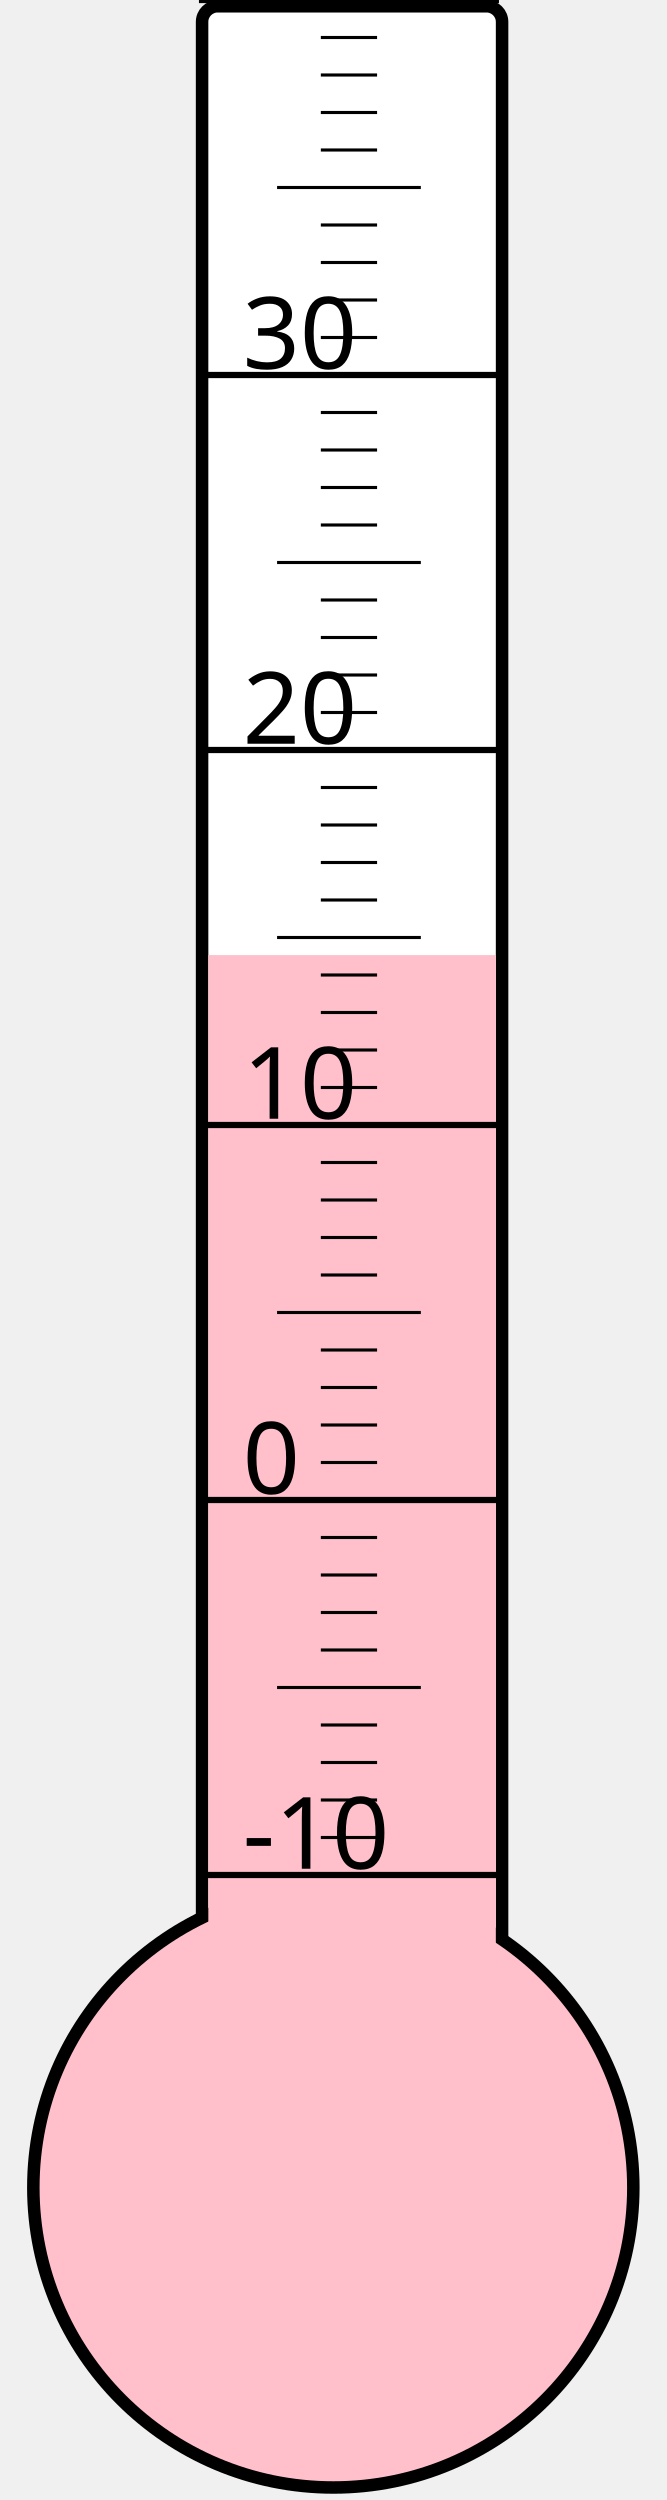
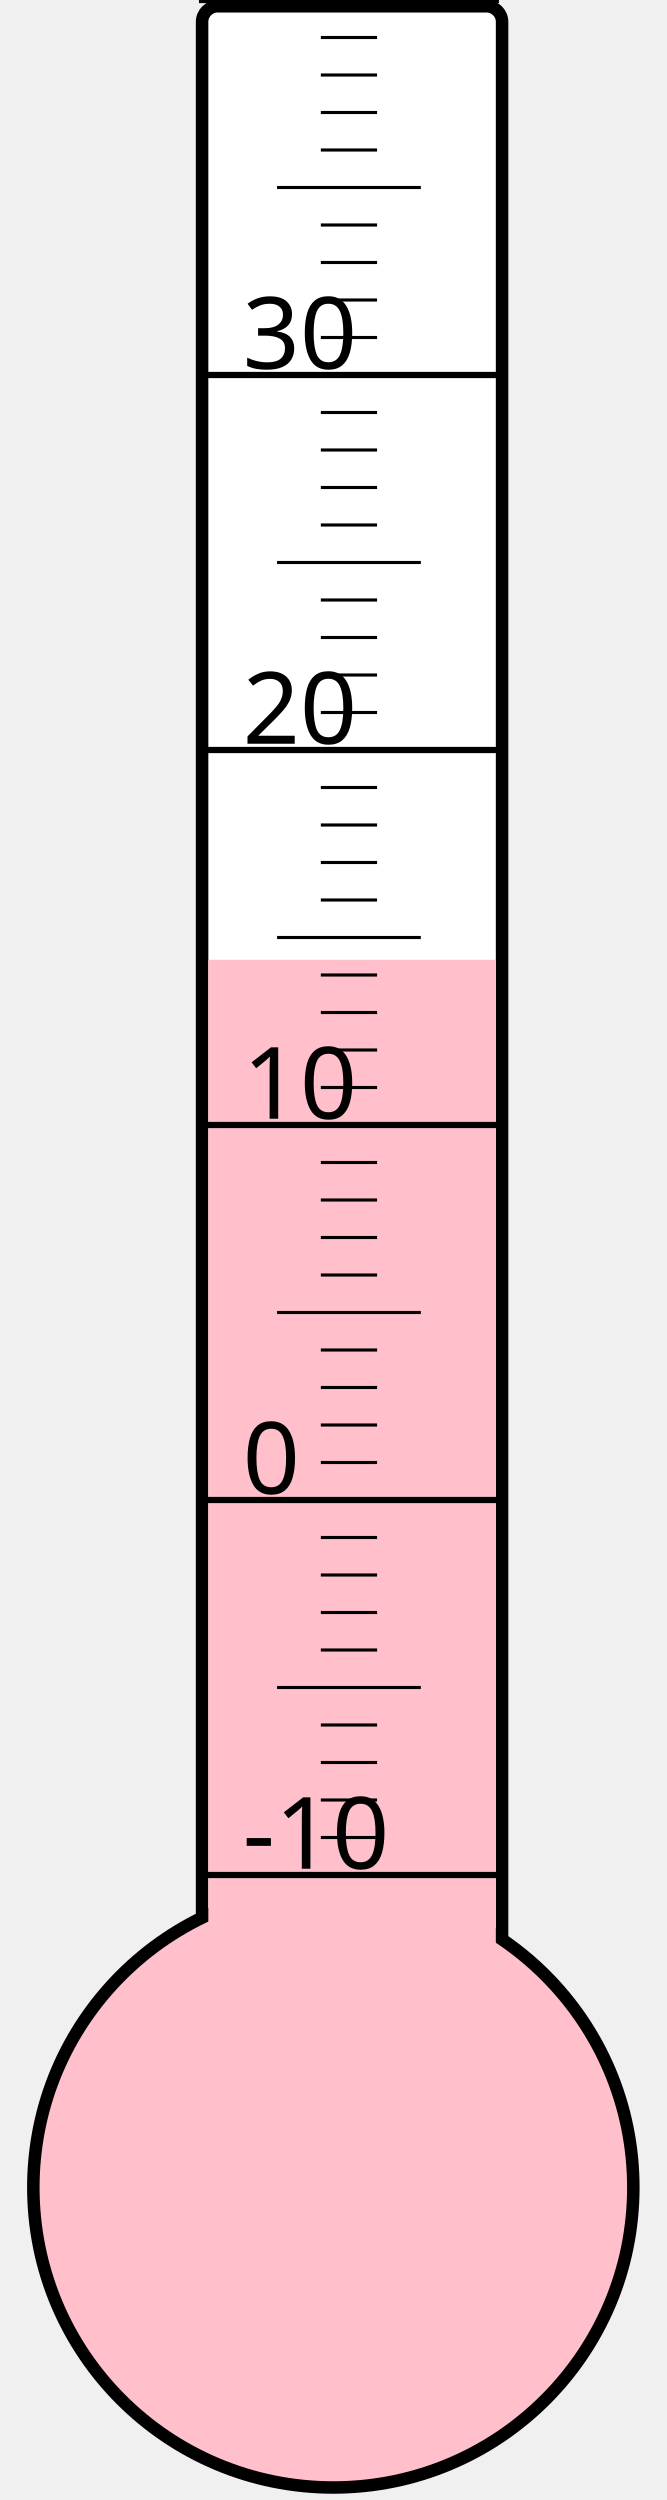
<svg xmlns="http://www.w3.org/2000/svg" width="40px" height="150px" viewBox="0 0 200 800">
  <rect width="200" height="800" x="0" y="0" style="fill: #ffffeb; fill-opacity: 0;" />
  <rect width="96" height="680" x="58" y="2" rx="5" ry="5" style="fill: white; fill-opacity: 1; stroke: black; stroke-width: 4;" />
  <circle cx="100" cy="700" r="96" style="fill: pink; stroke: black; stroke-width: 4;" />
-   <rect width="92" height="394.375" x="60" y="305.625" style="fill: pink; fill-opacity: 1; stroke-width: 0;" />
+   <rect width="92" height="392.875" x="60" y="307.125" style="fill: pink; fill-opacity: 1; stroke-width: 0;" />
  <text x="71" y="598" style="font-family: sans-serif; font-size: 24pt;">-10</text>
  <text x="71" y="478" style="font-family: sans-serif; font-size: 24pt;">0</text>
  <text x="71" y="358" style="font-family: sans-serif; font-size: 24pt;">10</text>
  <text x="71" y="238" style="font-family: sans-serif; font-size: 24pt;">20</text>
  <text x="71" y="118" style="font-family: sans-serif; font-size: 24pt;">30</text>
  <g style="stroke: black;">
    <line x1="57" y1="600" x2="153" y2="600" style="stroke-width: 2;" />
    <line x1="96" y1="588" x2="114" y2="588" style="stroke-width: 1;" />
    <line x1="96" y1="576" x2="114" y2="576" style="stroke-width: 1;" />
    <line x1="96" y1="564" x2="114" y2="564" style="stroke-width: 1;" />
    <line x1="96" y1="552" x2="114" y2="552" style="stroke-width: 1;" />
    <line x1="82" y1="540" x2="128" y2="540" style="stroke-width: 1;" />
    <line x1="96" y1="528" x2="114" y2="528" style="stroke-width: 1;" />
    <line x1="96" y1="516" x2="114" y2="516" style="stroke-width: 1;" />
    <line x1="96" y1="504" x2="114" y2="504" style="stroke-width: 1;" />
    <line x1="96" y1="492" x2="114" y2="492" style="stroke-width: 1;" />
    <line x1="57" y1="480" x2="153" y2="480" style="stroke-width: 2;" />
    <line x1="96" y1="468" x2="114" y2="468" style="stroke-width: 1;" />
    <line x1="96" y1="456" x2="114" y2="456" style="stroke-width: 1;" />
    <line x1="96" y1="444" x2="114" y2="444" style="stroke-width: 1;" />
    <line x1="96" y1="432" x2="114" y2="432" style="stroke-width: 1;" />
    <line x1="82" y1="420" x2="128" y2="420" style="stroke-width: 1;" />
    <line x1="96" y1="408" x2="114" y2="408" style="stroke-width: 1;" />
    <line x1="96" y1="396" x2="114" y2="396" style="stroke-width: 1;" />
    <line x1="96" y1="384" x2="114" y2="384" style="stroke-width: 1;" />
    <line x1="96" y1="372" x2="114" y2="372" style="stroke-width: 1;" />
    <line x1="57" y1="360" x2="153" y2="360" style="stroke-width: 2;" />
    <line x1="96" y1="348" x2="114" y2="348" style="stroke-width: 1;" />
    <line x1="96" y1="336" x2="114" y2="336" style="stroke-width: 1;" />
    <line x1="96" y1="324" x2="114" y2="324" style="stroke-width: 1;" />
    <line x1="96" y1="312" x2="114" y2="312" style="stroke-width: 1;" />
    <line x1="82" y1="300" x2="128" y2="300" style="stroke-width: 1;" />
    <line x1="96" y1="288" x2="114" y2="288" style="stroke-width: 1;" />
    <line x1="96" y1="276" x2="114" y2="276" style="stroke-width: 1;" />
    <line x1="96" y1="264" x2="114" y2="264" style="stroke-width: 1;" />
    <line x1="96" y1="252" x2="114" y2="252" style="stroke-width: 1;" />
    <line x1="57" y1="240" x2="153" y2="240" style="stroke-width: 2;" />
    <line x1="96" y1="228" x2="114" y2="228" style="stroke-width: 1;" />
    <line x1="96" y1="216" x2="114" y2="216" style="stroke-width: 1;" />
    <line x1="96" y1="204" x2="114" y2="204" style="stroke-width: 1;" />
    <line x1="96" y1="192" x2="114" y2="192" style="stroke-width: 1;" />
    <line x1="82" y1="180" x2="128" y2="180" style="stroke-width: 1;" />
    <line x1="96" y1="168" x2="114" y2="168" style="stroke-width: 1;" />
    <line x1="96" y1="156" x2="114" y2="156" style="stroke-width: 1;" />
    <line x1="96" y1="144" x2="114" y2="144" style="stroke-width: 1;" />
    <line x1="96" y1="132" x2="114" y2="132" style="stroke-width: 1;" />
    <line x1="57" y1="120" x2="153" y2="120" style="stroke-width: 2;" />
    <line x1="96" y1="108" x2="114" y2="108" style="stroke-width: 1;" />
    <line x1="96" y1="96" x2="114" y2="96" style="stroke-width: 1;" />
    <line x1="96" y1="84" x2="114" y2="84" style="stroke-width: 1;" />
    <line x1="96" y1="72" x2="114" y2="72" style="stroke-width: 1;" />
    <line x1="82" y1="60" x2="128" y2="60" style="stroke-width: 1;" />
    <line x1="96" y1="48" x2="114" y2="48" style="stroke-width: 1;" />
    <line x1="96" y1="36" x2="114" y2="36" style="stroke-width: 1;" />
    <line x1="96" y1="24" x2="114" y2="24" style="stroke-width: 1;" />
    <line x1="96" y1="12" x2="114" y2="12" style="stroke-width: 1;" />
    <line x1="57" y1="0" x2="153" y2="0" style="stroke-width: 2;" />
  </g>
</svg>
